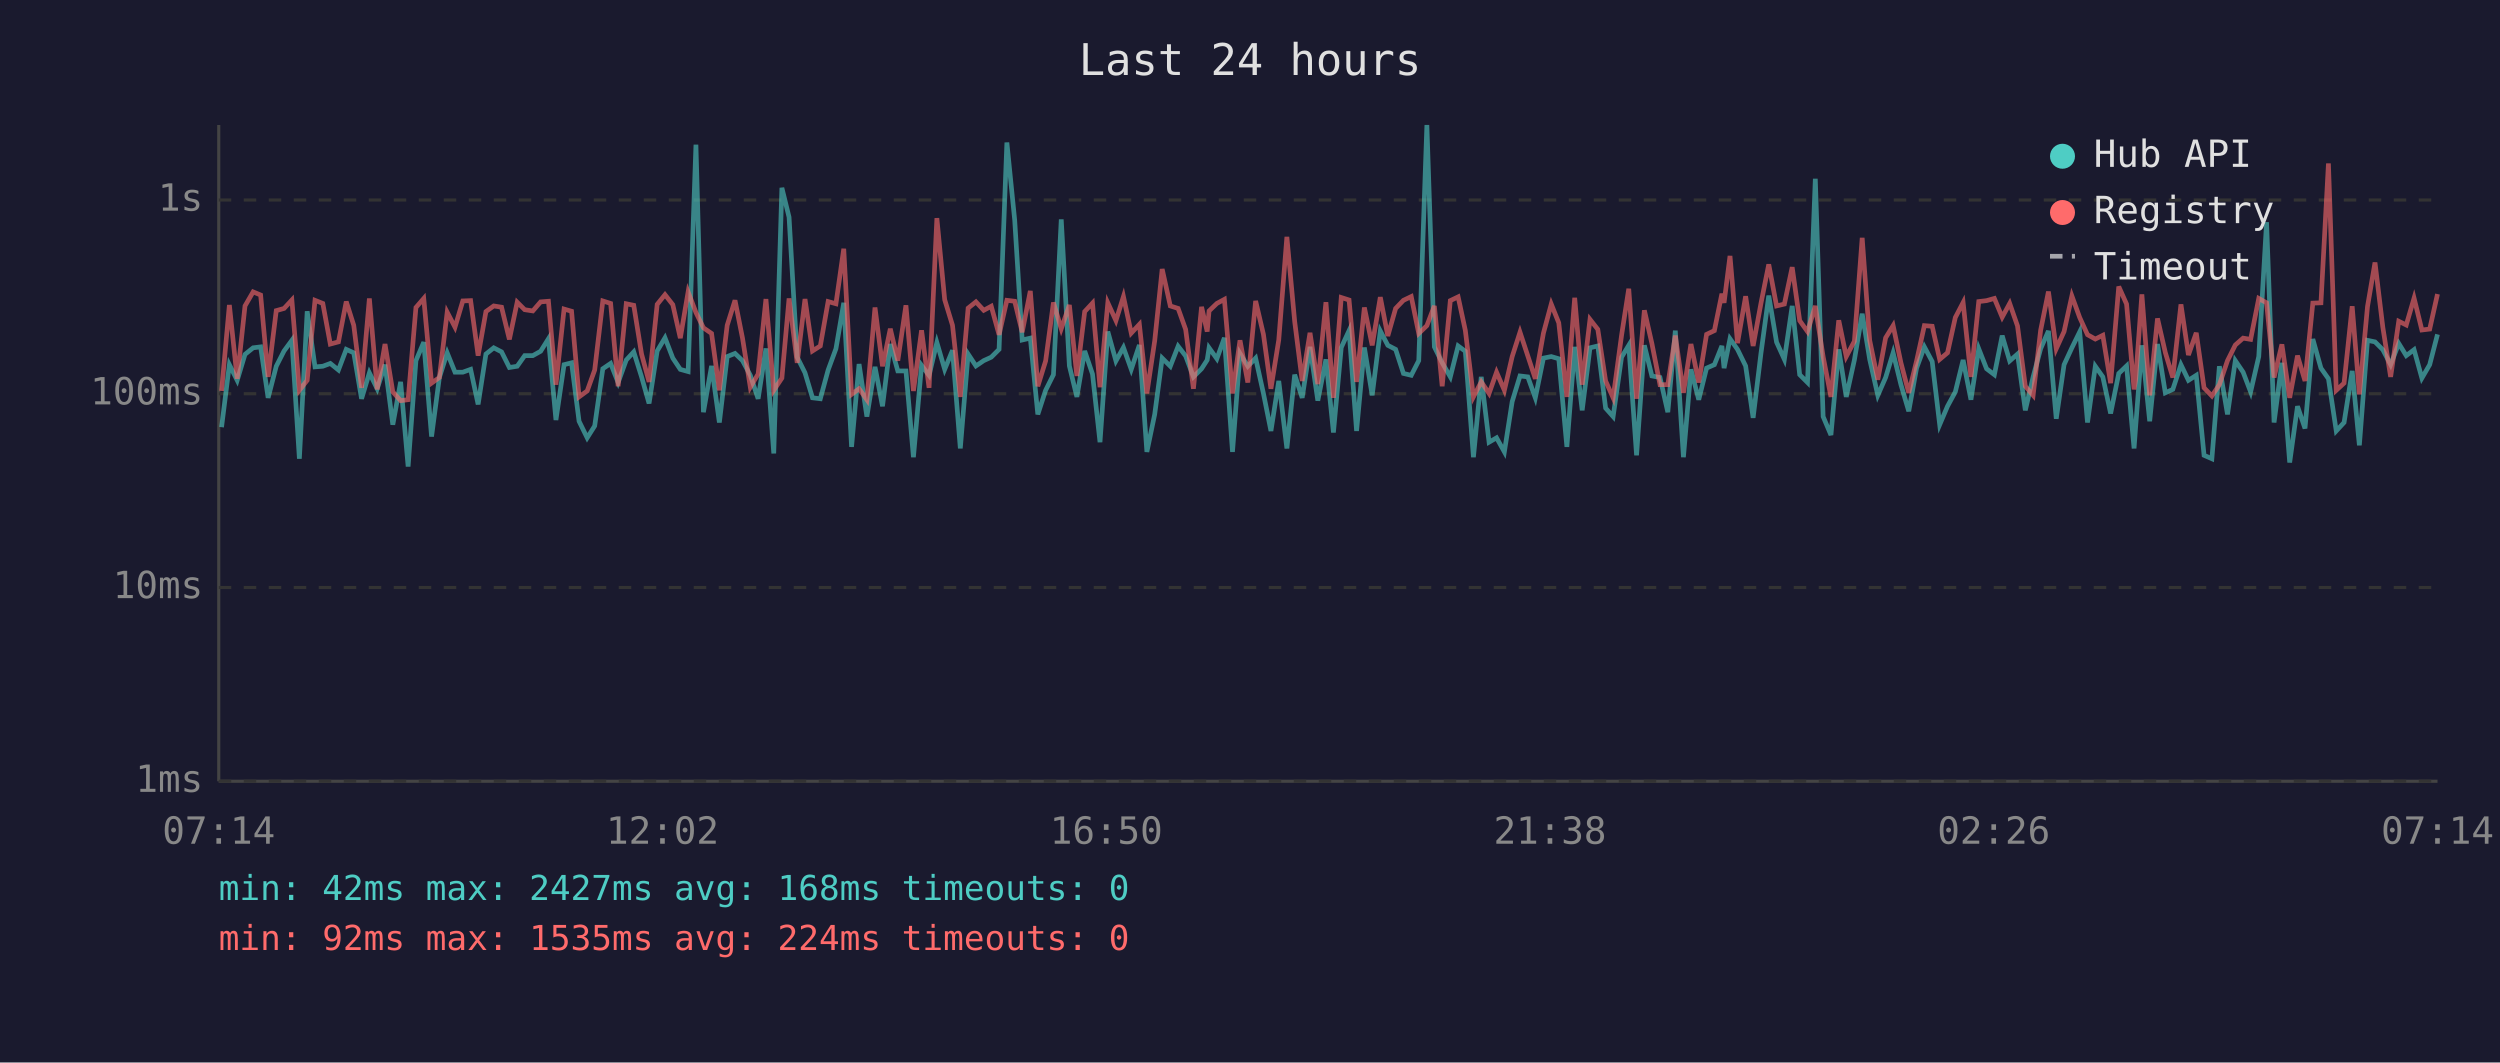
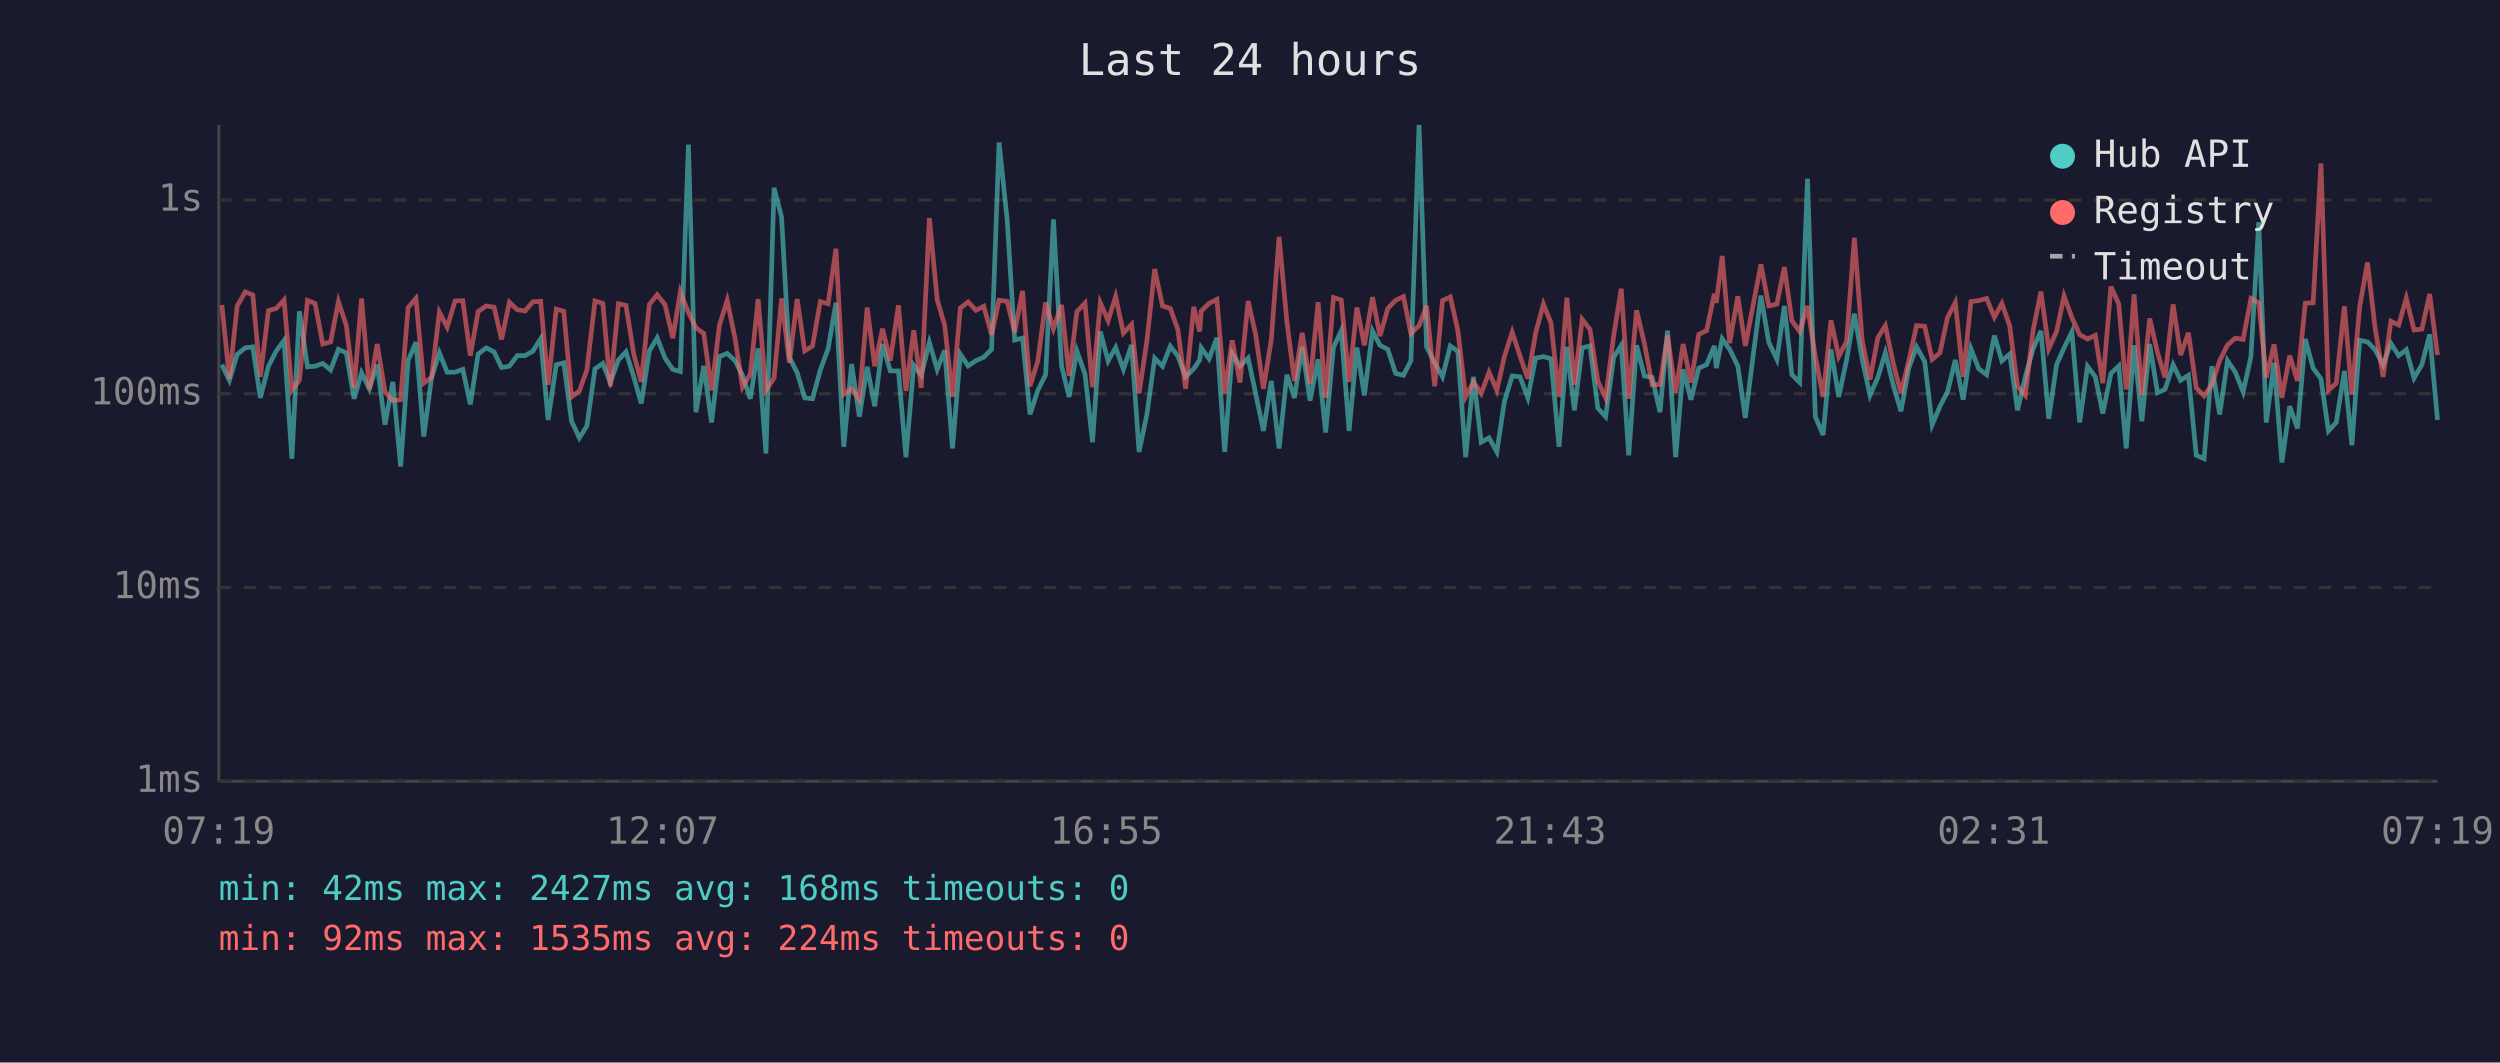
<svg xmlns="http://www.w3.org/2000/svg" viewBox="0 0 800 340" font-family="monospace" font-size="12">
  <rect width="800" height="340" fill="#1a1a2e" />
  <text x="400" y="24" fill="#e0e0e0" font-size="14" text-anchor="middle">Last 24 hours</text>
  <line x1="70" y1="40" x2="70" y2="250" stroke="#444" stroke-width="1" />
  <line x1="70" y1="250" x2="780" y2="250" stroke="#444" stroke-width="1" />
  <line x1="70" y1="250" x2="780" y2="250" stroke="#333" stroke-width="1" stroke-dasharray="4" />
  <text x="65" y="250" fill="#888" text-anchor="end" dominant-baseline="middle">1ms</text>
  <line x1="70" y1="188" x2="780" y2="188" stroke="#333" stroke-width="1" stroke-dasharray="4" />
  <text x="65" y="188" fill="#888" text-anchor="end" dominant-baseline="middle">10ms</text>
  <line x1="70" y1="126" x2="780" y2="126" stroke="#333" stroke-width="1" stroke-dasharray="4" />
  <text x="65" y="126" fill="#888" text-anchor="end" dominant-baseline="middle">100ms</text>
  <line x1="70" y1="64" x2="780" y2="64" stroke="#333" stroke-width="1" stroke-dasharray="4" />
  <text x="65" y="64" fill="#888" text-anchor="end" dominant-baseline="middle">1s</text>
-   <text x="70" y="270" fill="#888" text-anchor="middle">07:14</text>
-   <text x="212" y="270" fill="#888" text-anchor="middle">12:02</text>
-   <text x="354" y="270" fill="#888" text-anchor="middle">16:50</text>
-   <text x="496" y="270" fill="#888" text-anchor="middle">21:38</text>
-   <text x="638" y="270" fill="#888" text-anchor="middle">02:26</text>
-   <text x="780" y="270" fill="#888" text-anchor="middle">07:14</text>
-   <polyline points="70.9,136.7 73.4,116.7 75.9,121.7 78.4,113.4 81.0,111.3 83.4,111.0 85.8,127.3 88.4,117.2 90.9,112.3 93.4,108.9 95.8,146.8 98.3,99.6 100.8,117.4 103.3,117.2 105.7,116.3 108.3,118.4 110.8,111.8 113.2,112.9 115.7,127.6 118.2,119.3 120.7,124.4 123.2,116.7 125.7,135.9 128.2,122.2 130.6,149.3 133.1,115.4 135.6,109.5 138.1,139.7 140.6,120.8 143.1,112.9 145.6,119.1 148.1,119.1 150.6,118.2 153.0,129.4 155.5,113.3 158.0,111.3 160.5,112.6 163.0,117.6 165.5,117.2 167.9,113.8 170.5,113.8 173.0,112.4 175.5,108.4 177.9,134.4 180.5,116.7 182.9,116.1 185.3,134.8 187.9,140.1 190.3,136.3 192.9,118.0 195.4,116.3 197.8,122.4 200.4,115.2 202.8,112.6 205.3,120.6 207.7,129.1 210.3,112.3 212.8,108.1 215.3,114.6 217.7,118.2 220.2,118.9 222.7,46.3 225.1,131.9 227.7,117.1 230.2,135.2 232.7,114.1 235.2,113.1 237.6,115.4 240.1,120.1 242.6,127.6 245.1,111.5 247.6,145.1 250.2,60.1 252.5,69.5 255.1,114.3 257.6,119.3 260.0,127.3 262.5,127.6 265.0,118.4 267.5,111.6 270.0,96.9 272.5,143.0 274.9,116.5 277.4,133.3 280.0,117.4 282.4,130.0 284.9,110.1 287.3,118.7 289.9,118.7 292.3,146.3 294.9,116.9 297.3,120.1 299.8,109.6 302.3,118.2 304.8,112.1 307.3,143.5 309.8,113.3 312.3,117.1 314.8,115.4 317.2,114.3 319.7,111.8 322.2,45.6 324.7,70.4 327.1,108.8 329.7,108.2 332.1,132.6 334.6,124.9 337.1,119.9 339.6,70.2 342.2,117.1 344.6,127.0 347.1,112.3 349.6,119.7 352.0,141.5 354.5,106.1 357.1,115.5 359.5,111.2 362.0,118.2 364.6,110.4 367.0,144.6 369.5,132.6 371.9,114.6 374.5,117.2 377.0,110.8 379.4,113.9 381.9,120.6 384.5,118.0 386.3,115.2 386.9,111.3 389.4,114.8 391.8,108.1 394.4,144.6 396.8,113.1 399.3,117.2 401.8,114.6 404.3,125.9 406.7,137.9 409.2,121.9 411.8,143.5 414.3,119.9 416.7,127.3 419.2,111.0 421.7,128.2 424.3,115.0 426.7,138.4 429.2,111.2 431.7,105.8 434.1,137.9 436.6,111.2 439.1,126.5 441.7,105.9 444.1,110.5 446.6,111.8 449.1,119.5 451.6,120.1 454.0,115.4 456.6,40.0 459.0,111.0 461.5,116.1 464.1,120.6 466.6,110.7 468.9,112.4 471.5,146.3 474.0,120.6 476.5,141.5 478.9,140.1 481.4,144.6 483.9,128.5 486.4,120.3 488.9,120.6 491.3,127.3 493.9,114.6 496.4,114.1 498.8,114.8 501.4,143.0 503.9,111.0 506.3,131.3 508.8,111.3 511.3,110.7 513.8,130.6 516.2,133.3 518.9,114.3 521.2,110.5 523.7,145.7 526.2,110.5 528.6,120.3 531.2,120.8 533.7,131.9 536.1,105.8 538.7,146.3 541.1,118.2 543.6,127.9 546.1,117.8 548.6,116.7 551.0,110.7 551.7,117.8 553.6,108.4 556.0,111.8 558.6,117.1 561.0,133.7 563.5,113.1 566.0,94.6 568.5,109.5 571.0,115.0 573.5,97.9 575.9,119.9 578.4,122.4 580.9,57.2 583.4,133.3 585.9,139.2 588.4,111.8 590.8,127.0 593.4,115.2 595.9,100.4 598.3,115.0 600.9,126.5 603.4,120.8 605.8,112.9 608.3,123.1 610.8,131.6 613.3,117.8 615.8,111.0 618.3,115.7 620.7,135.9 623.2,130.0 625.7,125.4 628.2,115.2 630.7,127.9 633.2,111.6 635.7,118.0 638.2,119.9 640.7,107.4 643.1,115.5 645.6,113.3 648.1,131.3 650.6,120.6 653.0,111.6 655.5,105.9 658.0,134.0 660.5,116.7 663.0,111.3 665.5,106.2 668.0,135.2 670.5,117.2 672.9,120.6 675.4,132.3 678.0,119.5 680.5,117.1 682.9,143.5 683.4,136.7 685.4,110.5 687.9,134.8 690.4,110.1 692.9,125.7 695.3,124.6 697.9,116.7 700.3,121.7 702.8,120.1 705.3,145.7 707.8,146.8 710.2,117.2 712.8,132.6 715.3,115.4 717.8,119.1 720.2,125.4 722.8,114.1 725.3,71.1 727.7,135.2 730.2,116.1 732.7,148.0 735.2,130.0 737.6,137.1 740.1,108.5 742.7,117.8 745.1,121.2 747.6,137.9 750.1,135.2 752.7,118.7 755.0,142.5 757.6,108.9 760.0,109.4 762.5,111.9 765.0,116.7 767.6,109.9 770.0,113.8 772.5,111.9 775.0,121.0 777.5,116.7 780.0,107.0" fill="none" stroke="#4ecdc4" stroke-width="1.5" opacity="0.6" />
-   <polyline points="70.9,125.1 73.4,97.6 75.9,121.2 78.4,97.9 81.0,93.4 83.4,94.4 85.8,120.6 88.4,99.4 90.9,98.7 93.4,96.0 95.8,124.9 98.3,121.7 100.8,96.1 103.3,97.1 105.7,110.1 108.3,109.4 110.8,96.5 113.2,104.1 115.7,124.1 118.2,95.5 120.7,124.6 123.2,110.1 125.7,125.4 128.2,128.2 130.6,127.9 133.1,98.4 135.6,95.5 138.1,122.6 140.6,120.8 143.1,99.9 145.6,104.7 148.1,96.3 150.6,96.2 153.0,113.8 155.5,99.7 158.0,97.9 160.5,98.3 163.0,108.6 165.5,96.7 167.9,99.1 170.5,99.5 173.0,96.6 175.5,96.4 177.9,123.1 180.5,98.9 182.9,99.6 185.3,127.0 187.9,125.1 190.3,118.4 192.9,96.3 195.4,97.1 197.8,123.6 200.4,97.2 202.8,97.7 205.3,113.3 207.7,122.2 210.3,97.4 212.8,94.3 215.3,97.5 217.7,108.2 220.2,93.4 222.7,100.0 225.1,104.9 227.7,106.7 230.2,124.9 232.7,104.1 235.2,96.1 237.6,108.2 240.1,123.9 242.6,119.7 245.1,95.7 247.6,124.9 250.2,121.0 252.5,95.5 255.1,116.1 257.6,95.7 260.0,112.3 262.5,110.7 265.0,96.5 267.5,97.2 270.0,79.6 272.5,126.2 274.9,124.4 277.4,127.9 280.0,98.4 282.4,117.2 284.9,105.2 287.3,115.4 289.9,97.7 292.3,125.1 294.9,105.7 297.3,124.1 299.8,69.8 302.3,95.9 304.8,104.1 307.3,127.0 309.8,98.6 312.3,96.6 314.8,99.3 317.2,98.0 319.7,107.1 322.2,96.1 324.7,96.4 327.1,106.3 329.7,93.1 332.1,123.6 334.6,115.5 337.1,96.8 339.6,105.2 342.2,97.6 344.6,120.3 347.1,99.7 349.6,97.0 352.0,123.9 354.5,96.9 357.1,102.6 359.5,94.9 362.0,106.6 364.6,103.8 367.0,125.9 369.5,109.1 371.9,86.1 374.5,97.9 377.0,98.7 379.4,105.4 381.9,124.4 384.5,98.2 386.3,106.1 386.9,99.5 389.4,97.1 391.8,95.8 394.4,125.9 396.8,108.9 399.3,122.4 401.8,96.3 404.3,107.0 406.7,124.4 409.2,108.8 411.8,75.8 414.3,102.9 416.7,121.9 419.2,106.5 421.7,122.9 424.3,96.7 426.7,127.3 429.2,95.2 431.7,96.0 434.1,122.2 436.6,98.4 439.1,110.5 441.7,95.1 444.1,107.5 446.6,98.7 449.1,96.1 451.6,94.9 454.0,106.7 456.6,104.2 459.0,97.9 461.5,123.6 464.1,96.2 466.6,95.0 468.9,105.7 471.5,127.0 474.0,122.2 476.5,125.9 478.9,119.1 481.4,124.9 483.9,114.1 486.4,106.3 488.9,113.9 491.3,121.2 493.9,106.6 496.4,97.3 498.8,103.3 501.4,127.0 503.9,95.3 506.3,123.1 508.8,102.2 511.3,105.4 513.8,121.9 516.2,127.3 518.9,107.3 521.2,92.4 523.7,127.6 526.2,99.3 528.6,109.9 531.2,123.1 533.7,123.1 536.1,107.4 538.7,125.7 541.1,110.1 543.6,122.4 546.1,107.0 548.6,105.8 551.0,94.0 551.7,96.9 553.6,81.9 556.0,109.8 558.6,94.8 561.0,110.7 563.5,97.1 566.0,84.6 568.5,97.9 571.0,97.3 573.5,85.5 575.9,102.6 578.4,106.1 580.9,97.9 583.4,114.1 585.9,127.0 588.4,102.5 590.8,114.1 593.4,109.2 595.9,76.1 598.3,108.9 600.9,121.5 603.4,108.1 605.8,104.2 608.3,116.1 610.8,125.7 613.3,115.5 615.8,104.2 618.3,104.4 620.7,115.0 623.2,112.9 625.7,101.6 628.2,96.8 630.7,120.6 633.2,96.5 635.7,96.2 638.2,95.5 640.7,101.5 643.1,97.1 645.6,104.3 648.1,123.6 650.6,126.5 653.0,105.7 655.5,93.3 658.0,111.6 660.5,106.1 663.0,94.7 665.5,101.6 668.0,107.1 670.5,108.5 672.9,107.3 675.4,122.6 678.0,91.7 680.5,97.3 682.9,124.6 683.4,121.5 685.4,94.2 687.9,126.5 690.4,101.9 692.9,112.8 695.3,120.8 697.9,97.4 700.3,113.6 702.8,106.5 705.3,124.1 707.8,126.7 710.2,123.1 712.8,115.4 715.3,110.4 717.8,108.2 720.2,108.6 722.8,95.5 725.3,96.9 727.7,120.8 730.2,110.2 732.7,127.3 735.2,113.8 737.6,121.9 740.1,97.0 742.7,96.9 745.1,52.3 747.6,124.9 750.1,122.6 752.7,98.0 755.0,126.2 757.6,98.1 760.0,84.0 762.5,104.7 765.0,120.6 767.6,102.8 770.0,104.0 772.5,95.4 775.0,105.6 777.5,105.3 780.0,94.1" fill="none" stroke="#ff6b6b" stroke-width="1.5" opacity="0.6" />
+   <text x="70" y="270" fill="#888" text-anchor="middle">07:19</text>
+   <text x="212" y="270" fill="#888" text-anchor="middle">12:07</text>
+   <text x="354" y="270" fill="#888" text-anchor="middle">16:55</text>
+   <text x="496" y="270" fill="#888" text-anchor="middle">21:43</text>
+   <text x="638" y="270" fill="#888" text-anchor="middle">02:31</text>
+   <text x="780" y="270" fill="#888" text-anchor="middle">07:19</text>
+   <polyline points="71.0,116.7 73.4,121.7 75.9,113.4 78.5,111.3 80.9,111.0 83.3,127.3 85.9,117.2 88.4,112.3 90.9,108.9 93.4,146.8 95.8,99.6 98.4,117.4 100.8,117.2 103.3,116.3 105.8,118.4 108.3,111.8 110.8,112.9 113.3,127.6 115.7,119.3 118.2,124.4 120.7,116.7 123.2,135.9 125.7,122.2 128.2,149.3 130.6,115.4 133.1,109.5 135.6,139.7 138.1,120.8 140.6,112.9 143.1,119.1 145.6,119.1 148.1,118.2 150.5,129.4 153.0,113.3 155.6,111.3 158.1,112.6 160.5,117.6 163.0,117.2 165.5,113.8 168.0,113.8 170.5,112.4 173.0,108.4 175.4,134.4 178.0,116.7 180.4,116.1 182.9,134.8 185.4,140.1 187.8,136.3 190.4,118.0 192.9,116.3 195.3,122.4 197.9,115.2 200.3,112.6 202.8,120.6 205.2,129.1 207.8,112.3 210.3,108.1 212.8,114.6 215.3,118.2 217.7,118.9 220.3,46.3 222.7,131.9 225.2,117.1 227.7,135.2 230.2,114.1 232.7,113.1 235.2,115.4 237.6,120.1 240.1,127.6 242.6,111.5 245.1,145.1 247.7,60.1 250.1,69.5 252.6,114.3 255.1,119.3 257.5,127.3 260.0,127.6 262.5,118.4 265.0,111.6 267.5,96.9 270.0,143.0 272.5,116.5 275.0,133.3 277.5,117.4 279.9,130.0 282.4,110.1 284.9,118.7 287.5,118.7 289.9,146.3 292.4,116.9 294.8,120.1 297.4,109.6 299.9,118.2 302.3,112.1 304.8,143.5 307.3,113.3 309.8,117.1 312.3,115.4 314.8,114.3 317.3,111.8 319.7,45.6 322.3,70.4 324.7,108.8 327.2,108.2 329.6,132.6 332.1,124.9 334.6,119.9 337.1,70.2 339.7,117.1 342.1,127.0 344.6,112.3 347.2,119.7 349.6,141.5 352.1,106.1 354.6,115.5 357.0,111.2 359.5,118.2 362.1,110.4 364.5,144.6 367.0,132.6 369.5,114.6 372.0,117.2 374.5,110.8 376.9,113.9 379.4,120.6 382.0,118.0 383.9,115.2 384.4,111.3 386.9,114.8 389.4,108.1 391.9,144.6 394.3,113.1 396.8,117.2 399.4,114.6 401.8,125.9 404.3,137.9 406.8,121.9 409.3,143.5 411.8,119.9 414.2,127.3 416.7,111.0 419.2,128.2 421.8,115.0 424.2,138.4 426.7,111.2 429.2,105.8 431.7,137.9 434.2,111.2 436.6,126.5 439.2,105.9 441.6,110.5 444.1,111.8 446.6,119.5 449.1,120.1 451.5,115.4 454.1,40.0 456.5,111.0 459.1,116.1 461.6,120.6 464.1,110.7 466.5,112.4 469.0,146.3 471.5,120.6 474.0,141.5 476.5,140.1 479.0,144.6 481.4,128.5 483.9,120.3 486.4,120.6 488.9,127.3 491.4,114.6 493.9,114.1 496.3,114.8 498.9,143.0 501.4,111.0 503.8,131.3 506.3,111.3 508.8,110.7 511.3,130.6 513.8,133.3 516.4,114.3 518.8,110.5 521.2,145.7 523.7,110.5 526.2,120.3 528.7,120.8 531.2,131.9 533.6,105.8 536.2,146.3 538.6,118.2 541.1,127.9 543.6,117.8 546.1,116.7 548.6,110.7 549.2,117.8 551.1,108.4 553.5,111.8 556.1,117.1 558.5,133.7 561.1,113.1 563.5,94.6 566.0,109.5 568.6,115.0 571.0,97.9 573.4,119.9 575.9,122.4 578.4,57.2 580.9,133.3 583.4,139.2 585.9,111.8 588.4,127.0 590.9,115.2 593.4,100.4 595.9,115.0 598.4,126.5 600.9,120.8 603.3,112.9 605.8,123.1 608.3,131.6 610.8,117.8 613.3,111.0 615.9,115.7 618.3,135.9 620.8,130.0 623.2,125.4 625.7,115.2 628.2,127.9 630.7,111.6 633.2,118.0 635.7,119.9 638.2,107.4 640.6,115.5 643.1,113.3 645.6,131.3 648.1,120.6 650.6,111.6 653.1,105.9 655.6,134.0 658.1,116.7 660.5,111.3 663.0,106.2 665.5,135.2 668.0,117.2 670.5,120.6 672.9,132.3 675.5,119.5 678.0,117.1 680.4,143.5 680.9,136.7 682.9,110.5 685.4,134.8 687.9,110.1 690.4,125.7 692.8,124.6 695.4,116.7 697.8,121.7 700.3,120.1 702.8,145.7 705.3,146.8 707.8,117.2 710.3,132.6 712.8,115.4 715.3,119.1 717.8,125.4 720.3,114.1 722.8,71.1 725.2,135.2 727.7,116.1 730.2,148.0 732.7,130.0 735.2,137.1 737.7,108.5 740.2,117.8 742.7,121.2 745.1,137.9 747.6,135.2 750.2,118.7 752.6,142.5 755.1,108.9 757.6,109.4 760.0,111.9 762.6,116.7 765.1,109.9 767.6,113.8 770.0,111.9 772.5,121.0 775.0,116.7 777.5,107.0 780.0,134.4" fill="none" stroke="#4ecdc4" stroke-width="1.5" opacity="0.6" />
+   <polyline points="71.0,97.6 73.4,121.2 75.9,97.9 78.5,93.4 80.9,94.4 83.3,120.6 85.9,99.4 88.4,98.7 90.9,96.0 93.4,124.9 95.8,121.7 98.4,96.1 100.8,97.1 103.3,110.1 105.8,109.4 108.3,96.5 110.8,104.1 113.3,124.1 115.7,95.5 118.2,124.6 120.7,110.1 123.2,125.4 125.7,128.2 128.2,127.9 130.6,98.4 133.1,95.5 135.6,122.6 138.1,120.8 140.6,99.9 143.1,104.7 145.6,96.3 148.1,96.2 150.5,113.8 153.0,99.7 155.6,97.9 158.1,98.3 160.5,108.6 163.0,96.7 165.5,99.1 168.0,99.5 170.5,96.6 173.0,96.4 175.4,123.1 178.0,98.9 180.4,99.6 182.9,127.0 185.4,125.1 187.8,118.4 190.4,96.3 192.9,97.1 195.3,123.6 197.9,97.2 200.3,97.7 202.8,113.3 205.2,122.2 207.8,97.4 210.3,94.3 212.8,97.5 215.3,108.2 217.7,93.4 220.3,100.0 222.7,104.9 225.2,106.7 227.7,124.9 230.2,104.1 232.7,96.1 235.2,108.2 237.6,123.9 240.1,119.7 242.6,95.7 245.1,124.9 247.7,121.0 250.1,95.5 252.6,116.1 255.1,95.7 257.5,112.3 260.0,110.7 262.5,96.5 265.0,97.2 267.5,79.6 270.0,126.2 272.5,124.4 275.0,127.9 277.5,98.4 279.9,117.2 282.4,105.2 284.9,115.4 287.5,97.7 289.9,125.1 292.4,105.7 294.8,124.1 297.4,69.8 299.9,95.9 302.3,104.1 304.8,127.0 307.3,98.6 309.8,96.6 312.3,99.3 314.8,98.0 317.3,107.1 319.7,96.1 322.3,96.4 324.7,106.3 327.2,93.1 329.6,123.6 332.1,115.5 334.6,96.8 337.1,105.2 339.7,97.6 342.1,120.3 344.6,99.7 347.2,97.0 349.6,123.9 352.1,96.9 354.6,102.6 357.0,94.9 359.5,106.6 362.1,103.8 364.5,125.9 367.0,109.1 369.5,86.1 372.0,97.9 374.5,98.7 376.9,105.4 379.4,124.4 382.0,98.2 383.9,106.1 384.4,99.5 386.9,97.1 389.4,95.8 391.9,125.9 394.3,108.9 396.8,122.4 399.4,96.3 401.8,107.0 404.3,124.4 406.8,108.8 409.3,75.8 411.8,102.9 414.2,121.9 416.7,106.5 419.2,122.9 421.8,96.7 424.2,127.3 426.7,95.2 429.2,96.0 431.7,122.2 434.2,98.4 436.6,110.5 439.2,95.1 441.6,107.5 444.1,98.7 446.6,96.1 449.1,94.9 451.5,106.7 454.1,104.2 456.5,97.9 459.1,123.6 461.6,96.2 464.1,95.0 466.5,105.7 469.0,127.0 471.5,122.2 474.0,125.9 476.5,119.1 479.0,124.9 481.4,114.1 483.9,106.3 486.4,113.9 488.9,121.2 491.4,106.6 493.9,97.3 496.3,103.3 498.9,127.0 501.4,95.3 503.8,123.1 506.3,102.2 508.8,105.4 511.3,121.9 513.8,127.3 516.4,107.3 518.8,92.4 521.2,127.6 523.7,99.3 526.2,109.9 528.7,123.1 531.2,123.1 533.6,107.4 536.2,125.7 538.6,110.1 541.1,122.4 543.6,107.0 546.1,105.8 548.6,94.0 549.2,96.9 551.1,81.9 553.5,109.8 556.1,94.8 558.5,110.7 561.1,97.1 563.5,84.6 566.0,97.9 568.6,97.3 571.0,85.5 573.4,102.6 575.9,106.1 578.4,97.9 580.9,114.1 583.4,127.0 585.9,102.5 588.4,114.1 590.9,109.2 593.4,76.1 595.9,108.9 598.4,121.5 600.9,108.1 603.3,104.2 605.8,116.1 608.3,125.7 610.8,115.5 613.3,104.2 615.9,104.4 618.3,115.0 620.8,112.9 623.2,101.6 625.7,96.8 628.2,120.6 630.7,96.5 633.2,96.2 635.7,95.5 638.2,101.5 640.6,97.1 643.1,104.3 645.6,123.6 648.1,126.5 650.6,105.7 653.1,93.3 655.6,111.6 658.1,106.1 660.5,94.7 663.0,101.6 665.5,107.1 668.0,108.5 670.5,107.3 672.9,122.6 675.5,91.7 678.0,97.3 680.4,124.6 680.9,121.5 682.9,94.2 685.4,126.5 687.9,101.9 690.4,112.8 692.8,120.8 695.4,97.4 697.8,113.6 700.3,106.5 702.8,124.1 705.3,126.7 707.8,123.1 710.3,115.4 712.8,110.4 715.3,108.2 717.8,108.6 720.3,95.5 722.8,96.9 725.2,120.8 727.7,110.2 730.2,127.3 732.7,113.8 735.2,121.9 737.7,97.0 740.2,96.9 742.7,52.3 745.1,124.9 747.6,122.6 750.2,98.0 752.6,126.2 755.1,98.1 757.6,84.0 760.0,104.7 762.6,120.6 765.1,102.8 767.6,104.0 770.0,95.4 772.5,105.6 775.0,105.3 777.5,94.1 780.0,113.6" fill="none" stroke="#ff6b6b" stroke-width="1.5" opacity="0.6" />
  <circle cx="660" cy="50" r="4" fill="#4ecdc4" />
  <text x="670" y="50" fill="#e0e0e0" dominant-baseline="middle">Hub API</text>
  <circle cx="660" cy="68" r="4" fill="#ff6b6b" />
  <text x="670" y="68" fill="#e0e0e0" dominant-baseline="middle">Registry</text>
  <line x1="656" y1="82" x2="664" y2="82" stroke="#e0e0e0" stroke-width="1.5" stroke-dasharray="4,3" opacity="0.7" />
  <text x="670" y="86" fill="#e0e0e0" dominant-baseline="middle">Timeout</text>
  <text x="70" y="288" fill="#4ecdc4" font-size="11">min: 42ms  max: 2427ms  avg: 168ms  timeouts: 0</text>
  <text x="70" y="304" fill="#ff6b6b" font-size="11">min: 92ms  max: 1535ms  avg: 224ms  timeouts: 0</text>
</svg>
